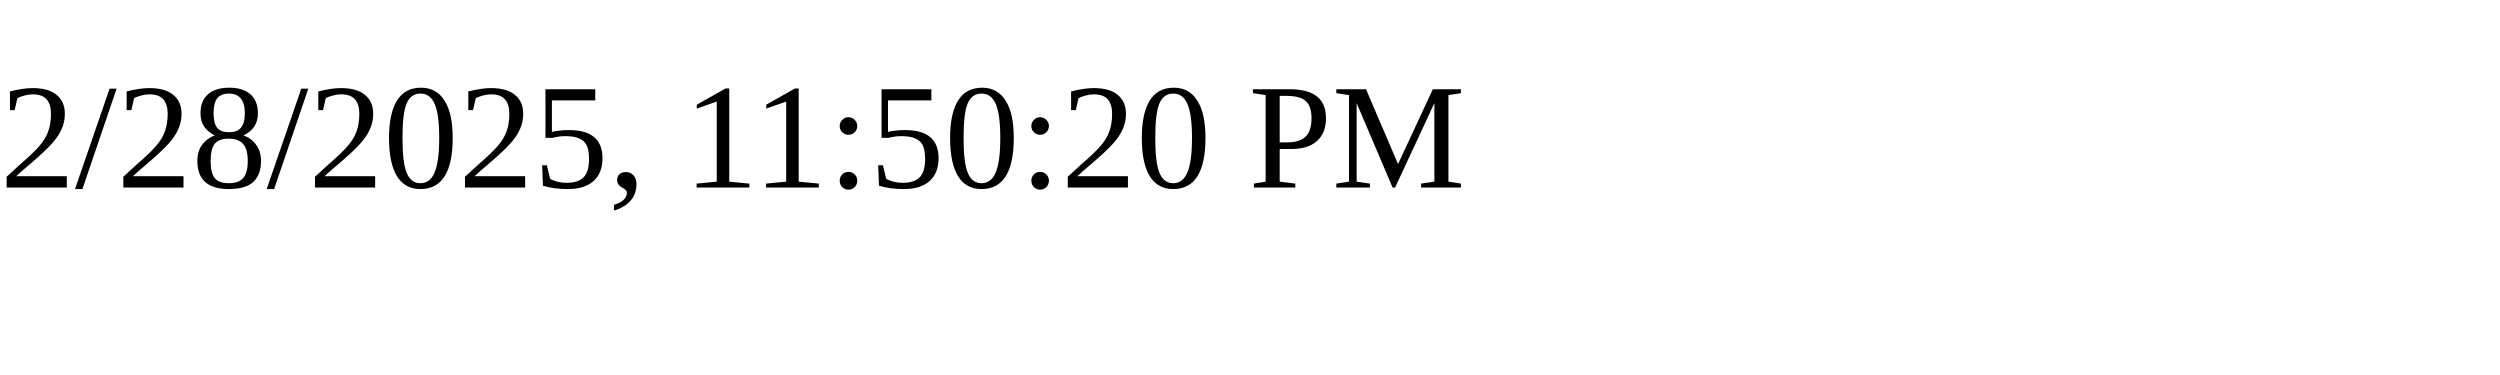
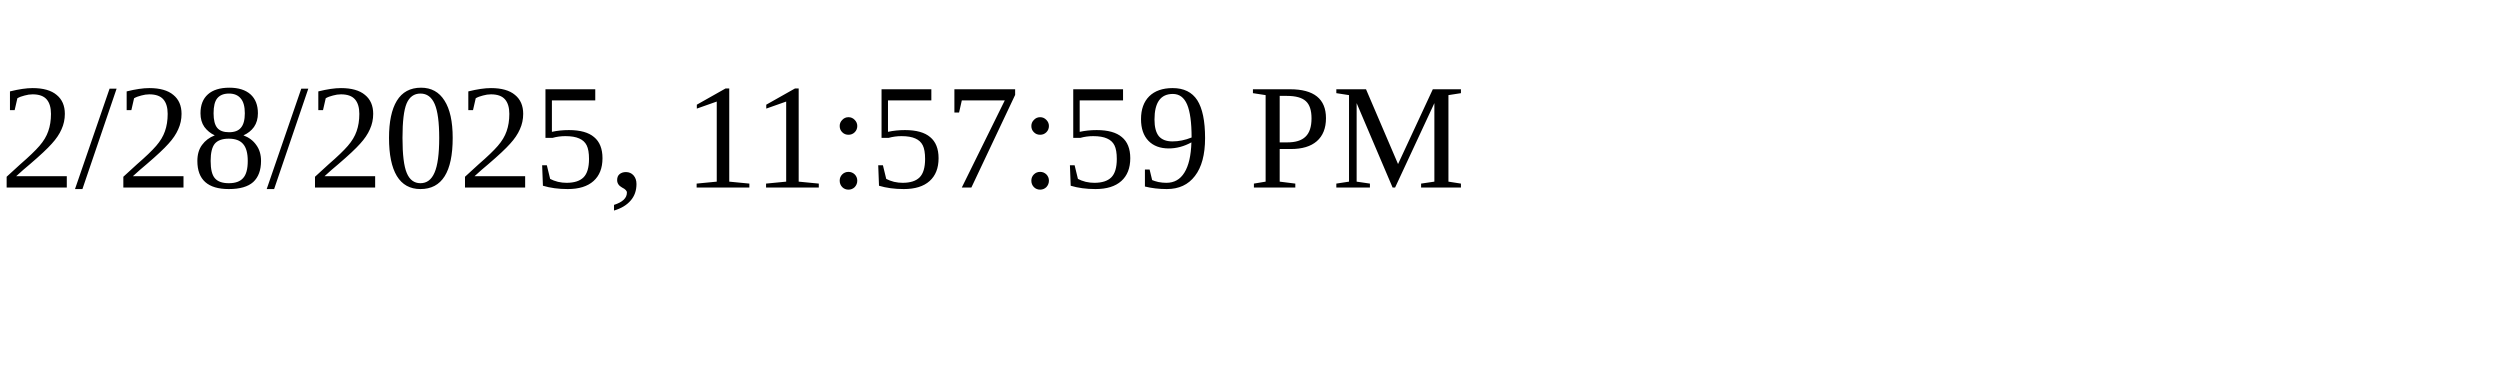
<svg xmlns="http://www.w3.org/2000/svg" height="30" width="200">
-   <text x="0" y="15">2/28/2025, 11:50:20 PM</text>
+   <text x="0" y="15">2/28/2025, 11:57:59 PM</text>
</svg>
